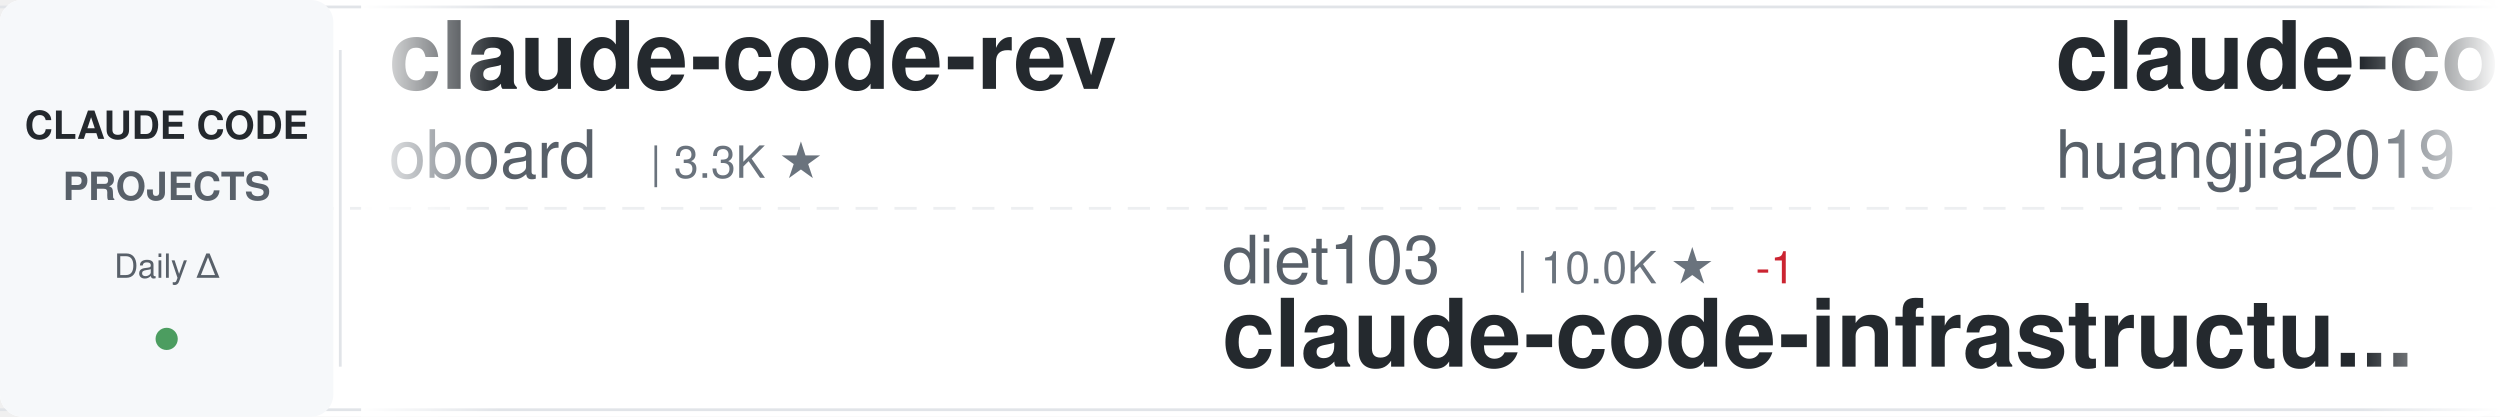
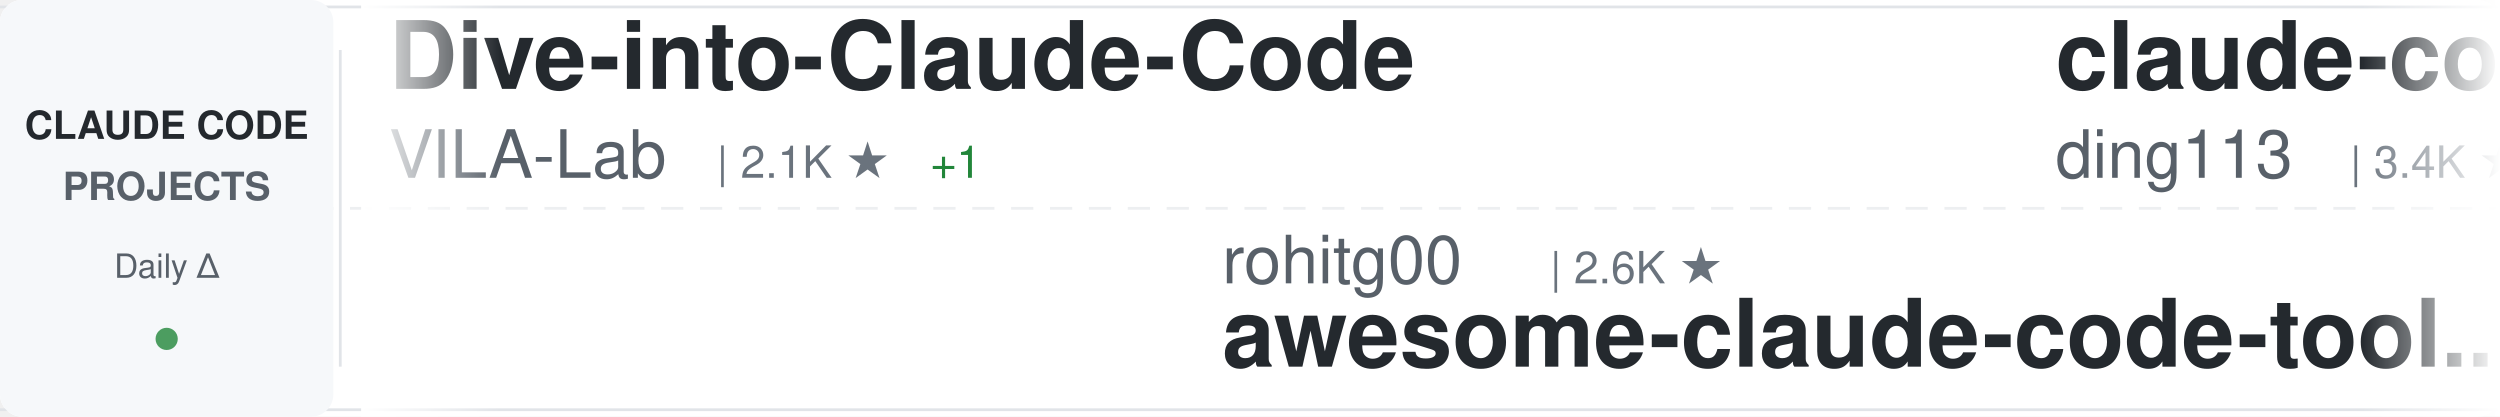
<svg xmlns="http://www.w3.org/2000/svg" width="900" height="150">
  <defs>
    <linearGradient id="awesomeLeftFade" x1="0%" y1="0%" x2="100%" y2="0%">
      <stop offset="0%" style="stop-color:#ffffff;stop-opacity:1" />
      <stop offset="100%" style="stop-color:#ffffff;stop-opacity:0" />
    </linearGradient>
    <linearGradient id="awesomeRightFade" x1="0%" y1="0%" x2="100%" y2="0%">
      <stop offset="0%" style="stop-color:#ffffff;stop-opacity:0" />
      <stop offset="100%" style="stop-color:#ffffff;stop-opacity:1" />
    </linearGradient>
  </defs>
  <rect width="900" height="150" fill="#ffffff" rx="8" />
  <rect x="0" y="2" width="900" height="1" fill="#e1e4e8" />
  <rect x="0" y="147" width="900" height="1" fill="#e1e4e8" />
  <line x1="0" y1="75" x2="900" y2="75" stroke="#e1e4e8" stroke-width="1" stroke-dasharray="8 6" opacity="0.6" />
  <rect x="0" y="0" width="120" height="150" fill="#f6f8fa" rx="8" />
  <text x="60" y="50" font-family="-apple-system, BlinkMacSystemFont, 'Segoe UI', Helvetica, Arial, sans-serif" font-size="14" font-weight="600" fill="#24292e" text-anchor="middle">CLAUDE CODE</text>
  <text x="60" y="72" font-family="-apple-system, BlinkMacSystemFont, 'Segoe UI', Helvetica, Arial, sans-serif" font-size="14" font-weight="600" fill="#586069" text-anchor="middle">PROJECTS</text>
  <text x="60" y="100" font-family="-apple-system, BlinkMacSystemFont, 'Segoe UI', Helvetica, Arial, sans-serif" font-size="12" font-weight="500" fill="#586069" text-anchor="middle">Daily Δ</text>
  <circle cx="60" cy="122" r="4" fill="#22863a" opacity="0.8" />
  <rect x="122" y="18" width="1" height="114" fill="#e1e4e8" />
  <clipPath id="awesomeTickerClip">
    <rect x="130" y="0" width="770" height="150" />
  </clipPath>
  <g clip-path="url(#awesomeTickerClip)">
    <g id="awesomeTickerItems">
      <animateTransform attributeName="transform" attributeType="XML" type="translate" from="0 0" to="-3000 0" dur="54s" repeatCount="indefinite" />
      <g transform="translate(0, 0)">
-         <text x="140" y="32" font-family="-apple-system, BlinkMacSystemFont, 'Segoe UI', Helvetica, Arial, sans-serif" font-size="34" font-weight="600" fill="#24292e">claude-code-rev</text>
-         <text x="140" y="64" font-family="-apple-system, BlinkMacSystemFont, 'Segoe UI', Helvetica, Arial, sans-serif" font-size="24" font-weight="400" fill="#586069">oboard</text>
-         <text x="234" y="64" font-family="-apple-system, BlinkMacSystemFont, 'Segoe UI', Helvetica, Arial, sans-serif" font-size="16" font-weight="500" fill="#6a737d">| 3.3K ★</text>
+         <text x="140" y="32" font-family="-apple-system, BlinkMacSystemFont, 'Segoe UI', Helvetica, Arial, sans-serif" font-size="34" font-weight="600" fill="#24292e">Dive-into-Claude-Code</text>
+         <text x="140" y="64" font-family="-apple-system, BlinkMacSystemFont, 'Segoe UI', Helvetica, Arial, sans-serif" font-size="24" font-weight="400" fill="#586069">VILA-Lab</text>
+         <text x="258" y="64" font-family="-apple-system, BlinkMacSystemFont, 'Segoe UI', Helvetica, Arial, sans-serif" font-size="16" font-weight="500" fill="#6a737d">| 2.1K ★</text>
+         <text x="335" y="64" font-family="-apple-system, BlinkMacSystemFont, 'Segoe UI', Helvetica, Arial, sans-serif" font-size="16" font-weight="500" fill="#22863a"> +1</text>
      </g>
      <g transform="translate(300, 0)">
-         <text x="140" y="102" font-family="-apple-system, BlinkMacSystemFont, 'Segoe UI', Helvetica, Arial, sans-serif" font-size="24" font-weight="400" fill="#586069">diet103</text>
-         <text x="246" y="102" font-family="-apple-system, BlinkMacSystemFont, 'Segoe UI', Helvetica, Arial, sans-serif" font-size="16" font-weight="500" fill="#6a737d">| 10.0K ★</text>
-         <text x="332" y="102" font-family="-apple-system, BlinkMacSystemFont, 'Segoe UI', Helvetica, Arial, sans-serif" font-size="16" font-weight="500" fill="#cb2431"> -1</text>
-         <text x="140" y="132" font-family="-apple-system, BlinkMacSystemFont, 'Segoe UI', Helvetica, Arial, sans-serif" font-size="34" font-weight="600" fill="#24292e">claude-code-infrastructu...</text>
+         <text x="140" y="102" font-family="-apple-system, BlinkMacSystemFont, 'Segoe UI', Helvetica, Arial, sans-serif" font-size="24" font-weight="400" fill="#586069">rohitg00</text>
+         <text x="258" y="102" font-family="-apple-system, BlinkMacSystemFont, 'Segoe UI', Helvetica, Arial, sans-serif" font-size="16" font-weight="500" fill="#6a737d">| 2.6K ★</text>
+         <text x="140" y="132" font-family="-apple-system, BlinkMacSystemFont, 'Segoe UI', Helvetica, Arial, sans-serif" font-size="34" font-weight="600" fill="#24292e">awesome-claude-code-tool...</text>
      </g>
      <g transform="translate(600, 0)">
-         <text x="140" y="32" font-family="-apple-system, BlinkMacSystemFont, 'Segoe UI', Helvetica, Arial, sans-serif" font-size="34" font-weight="600" fill="#24292e">claude-code-engineering</text>
-         <text x="140" y="64" font-family="-apple-system, BlinkMacSystemFont, 'Segoe UI', Helvetica, Arial, sans-serif" font-size="24" font-weight="400" fill="#586069">huangjia2019</text>
-         <text x="306" y="64" font-family="-apple-system, BlinkMacSystemFont, 'Segoe UI', Helvetica, Arial, sans-serif" font-size="16" font-weight="500" fill="#6a737d">| 1.1K ★</text>
+         <text x="140" y="32" font-family="-apple-system, BlinkMacSystemFont, 'Segoe UI', Helvetica, Arial, sans-serif" font-size="34" font-weight="600" fill="#24292e">claude-code-hub</text>
+         <text x="140" y="64" font-family="-apple-system, BlinkMacSystemFont, 'Segoe UI', Helvetica, Arial, sans-serif" font-size="24" font-weight="400" fill="#586069">ding113</text>
+         <text x="246" y="64" font-family="-apple-system, BlinkMacSystemFont, 'Segoe UI', Helvetica, Arial, sans-serif" font-size="16" font-weight="500" fill="#6a737d">| 3.4K ★</text>
      </g>
      <g transform="translate(900, 0)">
-         <text x="140" y="102" font-family="-apple-system, BlinkMacSystemFont, 'Segoe UI', Helvetica, Arial, sans-serif" font-size="24" font-weight="400" fill="#586069">Pimzino</text>
-         <text x="246" y="102" font-family="-apple-system, BlinkMacSystemFont, 'Segoe UI', Helvetica, Arial, sans-serif" font-size="16" font-weight="500" fill="#6a737d">| 3.9K ★</text>
-         <text x="140" y="132" font-family="-apple-system, BlinkMacSystemFont, 'Segoe UI', Helvetica, Arial, sans-serif" font-size="34" font-weight="600" fill="#24292e">claude-code-spec-workflo...</text>
+         <text x="140" y="102" font-family="-apple-system, BlinkMacSystemFont, 'Segoe UI', Helvetica, Arial, sans-serif" font-size="24" font-weight="400" fill="#586069">frankbria</text>
+         <text x="270" y="102" font-family="-apple-system, BlinkMacSystemFont, 'Segoe UI', Helvetica, Arial, sans-serif" font-size="16" font-weight="500" fill="#6a737d">| 9.6K ★</text>
+         <text x="140" y="132" font-family="-apple-system, BlinkMacSystemFont, 'Segoe UI', Helvetica, Arial, sans-serif" font-size="34" font-weight="600" fill="#24292e">ralph-claude-code</text>
      </g>
      <g transform="translate(1200, 0)">
-         <text x="140" y="32" font-family="-apple-system, BlinkMacSystemFont, 'Segoe UI', Helvetica, Arial, sans-serif" font-size="34" font-weight="600" fill="#24292e">claude-code-my-workflow</text>
-         <text x="140" y="64" font-family="-apple-system, BlinkMacSystemFont, 'Segoe UI', Helvetica, Arial, sans-serif" font-size="24" font-weight="400" fill="#586069">pedrohcgs</text>
-         <text x="270" y="64" font-family="-apple-system, BlinkMacSystemFont, 'Segoe UI', Helvetica, Arial, sans-serif" font-size="16" font-weight="500" fill="#6a737d">| 1.6K ★</text>
+         <text x="140" y="32" font-family="-apple-system, BlinkMacSystemFont, 'Segoe UI', Helvetica, Arial, sans-serif" font-size="34" font-weight="600" fill="#24292e">Auto-claude-code-researc...</text>
+         <text x="140" y="64" font-family="-apple-system, BlinkMacSystemFont, 'Segoe UI', Helvetica, Arial, sans-serif" font-size="24" font-weight="400" fill="#586069">wanshuiyin</text>
+         <text x="282" y="64" font-family="-apple-system, BlinkMacSystemFont, 'Segoe UI', Helvetica, Arial, sans-serif" font-size="16" font-weight="500" fill="#6a737d">| 16.1K ★</text>
+         <text x="368" y="64" font-family="-apple-system, BlinkMacSystemFont, 'Segoe UI', Helvetica, Arial, sans-serif" font-size="16" font-weight="500" fill="#22863a"> +1</text>
      </g>
      <g transform="translate(1500, 0)">
-         <text x="140" y="102" font-family="-apple-system, BlinkMacSystemFont, 'Segoe UI', Helvetica, Arial, sans-serif" font-size="24" font-weight="400" fill="#586069">ykdojo</text>
-         <text x="234" y="102" font-family="-apple-system, BlinkMacSystemFont, 'Segoe UI', Helvetica, Arial, sans-serif" font-size="16" font-weight="500" fill="#6a737d">| 10.1K ★</text>
-         <text x="320" y="102" font-family="-apple-system, BlinkMacSystemFont, 'Segoe UI', Helvetica, Arial, sans-serif" font-size="16" font-weight="500" fill="#cb2431"> -1</text>
-         <text x="140" y="132" font-family="-apple-system, BlinkMacSystemFont, 'Segoe UI', Helvetica, Arial, sans-serif" font-size="34" font-weight="600" fill="#24292e">claude-code-tips</text>
+         <text x="140" y="102" font-family="-apple-system, BlinkMacSystemFont, 'Segoe UI', Helvetica, Arial, sans-serif" font-size="24" font-weight="400" fill="#586069">multica-ai</text>
+         <text x="282" y="102" font-family="-apple-system, BlinkMacSystemFont, 'Segoe UI', Helvetica, Arial, sans-serif" font-size="16" font-weight="500" fill="#6a737d">| 212.8K ★</text>
+         <text x="377" y="102" font-family="-apple-system, BlinkMacSystemFont, 'Segoe UI', Helvetica, Arial, sans-serif" font-size="16" font-weight="500" fill="#22863a"> +17</text>
+         <text x="140" y="132" font-family="-apple-system, BlinkMacSystemFont, 'Segoe UI', Helvetica, Arial, sans-serif" font-size="34" font-weight="600" fill="#24292e">andrej-karpathy-skills</text>
      </g>
      <g transform="translate(1800, 0)">
-         <text x="140" y="32" font-family="-apple-system, BlinkMacSystemFont, 'Segoe UI', Helvetica, Arial, sans-serif" font-size="34" font-weight="600" fill="#24292e">andrej-karpathy-skills</text>
-         <text x="140" y="64" font-family="-apple-system, BlinkMacSystemFont, 'Segoe UI', Helvetica, Arial, sans-serif" font-size="24" font-weight="400" fill="#586069">multica-ai</text>
-         <text x="282" y="64" font-family="-apple-system, BlinkMacSystemFont, 'Segoe UI', Helvetica, Arial, sans-serif" font-size="16" font-weight="500" fill="#6a737d">| 212.8K ★</text>
-         <text x="377" y="64" font-family="-apple-system, BlinkMacSystemFont, 'Segoe UI', Helvetica, Arial, sans-serif" font-size="16" font-weight="500" fill="#22863a"> +17</text>
+         <text x="140" y="32" font-family="-apple-system, BlinkMacSystemFont, 'Segoe UI', Helvetica, Arial, sans-serif" font-size="34" font-weight="600" fill="#24292e">edmunds-claude-code</text>
+         <text x="140" y="64" font-family="-apple-system, BlinkMacSystemFont, 'Segoe UI', Helvetica, Arial, sans-serif" font-size="24" font-weight="400" fill="#586069">edmund-io</text>
+         <text x="270" y="64" font-family="-apple-system, BlinkMacSystemFont, 'Segoe UI', Helvetica, Arial, sans-serif" font-size="16" font-weight="500" fill="#6a737d">| 1.5K ★</text>
      </g>
      <g transform="translate(2100, 0)">
-         <text x="140" y="102" font-family="-apple-system, BlinkMacSystemFont, 'Segoe UI', Helvetica, Arial, sans-serif" font-size="24" font-weight="400" fill="#586069">jqueryscript</text>
-         <text x="306" y="102" font-family="-apple-system, BlinkMacSystemFont, 'Segoe UI', Helvetica, Arial, sans-serif" font-size="16" font-weight="500" fill="#6a737d">| 513 ★</text>
-         <text x="140" y="132" font-family="-apple-system, BlinkMacSystemFont, 'Segoe UI', Helvetica, Arial, sans-serif" font-size="34" font-weight="600" fill="#24292e">awesome-claude-code</text>
+         <text x="140" y="102" font-family="-apple-system, BlinkMacSystemFont, 'Segoe UI', Helvetica, Arial, sans-serif" font-size="24" font-weight="400" fill="#586069">davila7</text>
+         <text x="246" y="102" font-family="-apple-system, BlinkMacSystemFont, 'Segoe UI', Helvetica, Arial, sans-serif" font-size="16" font-weight="500" fill="#6a737d">| 30.7K ★</text>
+         <text x="332" y="102" font-family="-apple-system, BlinkMacSystemFont, 'Segoe UI', Helvetica, Arial, sans-serif" font-size="16" font-weight="500" fill="#22863a"> +5</text>
+         <text x="140" y="132" font-family="-apple-system, BlinkMacSystemFont, 'Segoe UI', Helvetica, Arial, sans-serif" font-size="34" font-weight="600" fill="#24292e">claude-code-templates</text>
      </g>
      <g transform="translate(2400, 0)">
-         <text x="140" y="32" font-family="-apple-system, BlinkMacSystemFont, 'Segoe UI', Helvetica, Arial, sans-serif" font-size="34" font-weight="600" fill="#24292e">Claude-Code-Game-Studios</text>
-         <text x="140" y="64" font-family="-apple-system, BlinkMacSystemFont, 'Segoe UI', Helvetica, Arial, sans-serif" font-size="24" font-weight="400" fill="#586069">Donchitos</text>
-         <text x="270" y="64" font-family="-apple-system, BlinkMacSystemFont, 'Segoe UI', Helvetica, Arial, sans-serif" font-size="16" font-weight="500" fill="#6a737d">| 25.0K ★</text>
-         <text x="356" y="64" font-family="-apple-system, BlinkMacSystemFont, 'Segoe UI', Helvetica, Arial, sans-serif" font-size="16" font-weight="500" fill="#22863a"> +4</text>
+         <text x="140" y="32" font-family="-apple-system, BlinkMacSystemFont, 'Segoe UI', Helvetica, Arial, sans-serif" font-size="34" font-weight="600" fill="#24292e">claude-code-source</text>
+         <text x="140" y="64" font-family="-apple-system, BlinkMacSystemFont, 'Segoe UI', Helvetica, Arial, sans-serif" font-size="24" font-weight="400" fill="#586069">hangsman</text>
+         <text x="258" y="64" font-family="-apple-system, BlinkMacSystemFont, 'Segoe UI', Helvetica, Arial, sans-serif" font-size="16" font-weight="500" fill="#6a737d">| 794 ★</text>
      </g>
      <g transform="translate(2700, 0)">
-         <text x="140" y="102" font-family="-apple-system, BlinkMacSystemFont, 'Segoe UI', Helvetica, Arial, sans-serif" font-size="24" font-weight="400" fill="#586069">Alishahryar1</text>
-         <text x="306" y="102" font-family="-apple-system, BlinkMacSystemFont, 'Segoe UI', Helvetica, Arial, sans-serif" font-size="16" font-weight="500" fill="#6a737d">| 54.8K ★</text>
-         <text x="392" y="102" font-family="-apple-system, BlinkMacSystemFont, 'Segoe UI', Helvetica, Arial, sans-serif" font-size="16" font-weight="500" fill="#22863a"> +17</text>
-         <text x="140" y="132" font-family="-apple-system, BlinkMacSystemFont, 'Segoe UI', Helvetica, Arial, sans-serif" font-size="34" font-weight="600" fill="#24292e">free-claude-code</text>
+         <text x="140" y="102" font-family="-apple-system, BlinkMacSystemFont, 'Segoe UI', Helvetica, Arial, sans-serif" font-size="24" font-weight="400" fill="#586069">Chachamaru127</text>
+         <text x="318" y="102" font-family="-apple-system, BlinkMacSystemFont, 'Segoe UI', Helvetica, Arial, sans-serif" font-size="16" font-weight="500" fill="#6a737d">| 3.1K ★</text>
+         <text x="140" y="132" font-family="-apple-system, BlinkMacSystemFont, 'Segoe UI', Helvetica, Arial, sans-serif" font-size="34" font-weight="600" fill="#24292e">claude-code-harness</text>
      </g>
      <g transform="translate(3000, 0)">
-         <text x="140" y="32" font-family="-apple-system, BlinkMacSystemFont, 'Segoe UI', Helvetica, Arial, sans-serif" font-size="34" font-weight="600" fill="#24292e">claude-code-rev</text>
-         <text x="140" y="64" font-family="-apple-system, BlinkMacSystemFont, 'Segoe UI', Helvetica, Arial, sans-serif" font-size="24" font-weight="400" fill="#586069">oboard</text>
-         <text x="234" y="64" font-family="-apple-system, BlinkMacSystemFont, 'Segoe UI', Helvetica, Arial, sans-serif" font-size="16" font-weight="500" fill="#6a737d">| 3.3K ★</text>
+         <text x="140" y="32" font-family="-apple-system, BlinkMacSystemFont, 'Segoe UI', Helvetica, Arial, sans-serif" font-size="34" font-weight="600" fill="#24292e">Dive-into-Claude-Code</text>
+         <text x="140" y="64" font-family="-apple-system, BlinkMacSystemFont, 'Segoe UI', Helvetica, Arial, sans-serif" font-size="24" font-weight="400" fill="#586069">VILA-Lab</text>
+         <text x="258" y="64" font-family="-apple-system, BlinkMacSystemFont, 'Segoe UI', Helvetica, Arial, sans-serif" font-size="16" font-weight="500" fill="#6a737d">| 2.1K ★</text>
+         <text x="335" y="64" font-family="-apple-system, BlinkMacSystemFont, 'Segoe UI', Helvetica, Arial, sans-serif" font-size="16" font-weight="500" fill="#22863a"> +1</text>
      </g>
      <g transform="translate(3300, 0)">
-         <text x="140" y="102" font-family="-apple-system, BlinkMacSystemFont, 'Segoe UI', Helvetica, Arial, sans-serif" font-size="24" font-weight="400" fill="#586069">diet103</text>
-         <text x="246" y="102" font-family="-apple-system, BlinkMacSystemFont, 'Segoe UI', Helvetica, Arial, sans-serif" font-size="16" font-weight="500" fill="#6a737d">| 10.0K ★</text>
-         <text x="332" y="102" font-family="-apple-system, BlinkMacSystemFont, 'Segoe UI', Helvetica, Arial, sans-serif" font-size="16" font-weight="500" fill="#cb2431"> -1</text>
-         <text x="140" y="132" font-family="-apple-system, BlinkMacSystemFont, 'Segoe UI', Helvetica, Arial, sans-serif" font-size="34" font-weight="600" fill="#24292e">claude-code-infrastructu...</text>
+         <text x="140" y="102" font-family="-apple-system, BlinkMacSystemFont, 'Segoe UI', Helvetica, Arial, sans-serif" font-size="24" font-weight="400" fill="#586069">rohitg00</text>
+         <text x="258" y="102" font-family="-apple-system, BlinkMacSystemFont, 'Segoe UI', Helvetica, Arial, sans-serif" font-size="16" font-weight="500" fill="#6a737d">| 2.6K ★</text>
+         <text x="140" y="132" font-family="-apple-system, BlinkMacSystemFont, 'Segoe UI', Helvetica, Arial, sans-serif" font-size="34" font-weight="600" fill="#24292e">awesome-claude-code-tool...</text>
      </g>
      <g transform="translate(3600, 0)">
-         <text x="140" y="32" font-family="-apple-system, BlinkMacSystemFont, 'Segoe UI', Helvetica, Arial, sans-serif" font-size="34" font-weight="600" fill="#24292e">claude-code-engineering</text>
-         <text x="140" y="64" font-family="-apple-system, BlinkMacSystemFont, 'Segoe UI', Helvetica, Arial, sans-serif" font-size="24" font-weight="400" fill="#586069">huangjia2019</text>
-         <text x="306" y="64" font-family="-apple-system, BlinkMacSystemFont, 'Segoe UI', Helvetica, Arial, sans-serif" font-size="16" font-weight="500" fill="#6a737d">| 1.1K ★</text>
+         <text x="140" y="32" font-family="-apple-system, BlinkMacSystemFont, 'Segoe UI', Helvetica, Arial, sans-serif" font-size="34" font-weight="600" fill="#24292e">claude-code-hub</text>
+         <text x="140" y="64" font-family="-apple-system, BlinkMacSystemFont, 'Segoe UI', Helvetica, Arial, sans-serif" font-size="24" font-weight="400" fill="#586069">ding113</text>
+         <text x="246" y="64" font-family="-apple-system, BlinkMacSystemFont, 'Segoe UI', Helvetica, Arial, sans-serif" font-size="16" font-weight="500" fill="#6a737d">| 3.4K ★</text>
      </g>
      <g transform="translate(3900, 0)">
-         <text x="140" y="102" font-family="-apple-system, BlinkMacSystemFont, 'Segoe UI', Helvetica, Arial, sans-serif" font-size="24" font-weight="400" fill="#586069">Pimzino</text>
-         <text x="246" y="102" font-family="-apple-system, BlinkMacSystemFont, 'Segoe UI', Helvetica, Arial, sans-serif" font-size="16" font-weight="500" fill="#6a737d">| 3.9K ★</text>
-         <text x="140" y="132" font-family="-apple-system, BlinkMacSystemFont, 'Segoe UI', Helvetica, Arial, sans-serif" font-size="34" font-weight="600" fill="#24292e">claude-code-spec-workflo...</text>
+         <text x="140" y="102" font-family="-apple-system, BlinkMacSystemFont, 'Segoe UI', Helvetica, Arial, sans-serif" font-size="24" font-weight="400" fill="#586069">frankbria</text>
+         <text x="270" y="102" font-family="-apple-system, BlinkMacSystemFont, 'Segoe UI', Helvetica, Arial, sans-serif" font-size="16" font-weight="500" fill="#6a737d">| 9.6K ★</text>
+         <text x="140" y="132" font-family="-apple-system, BlinkMacSystemFont, 'Segoe UI', Helvetica, Arial, sans-serif" font-size="34" font-weight="600" fill="#24292e">ralph-claude-code</text>
      </g>
    </g>
  </g>
  <rect x="130" y="0" width="50" height="150" fill="url(#awesomeLeftFade)" />
  <rect x="850" y="0" width="50" height="150" fill="url(#awesomeRightFade)" />
</svg>
